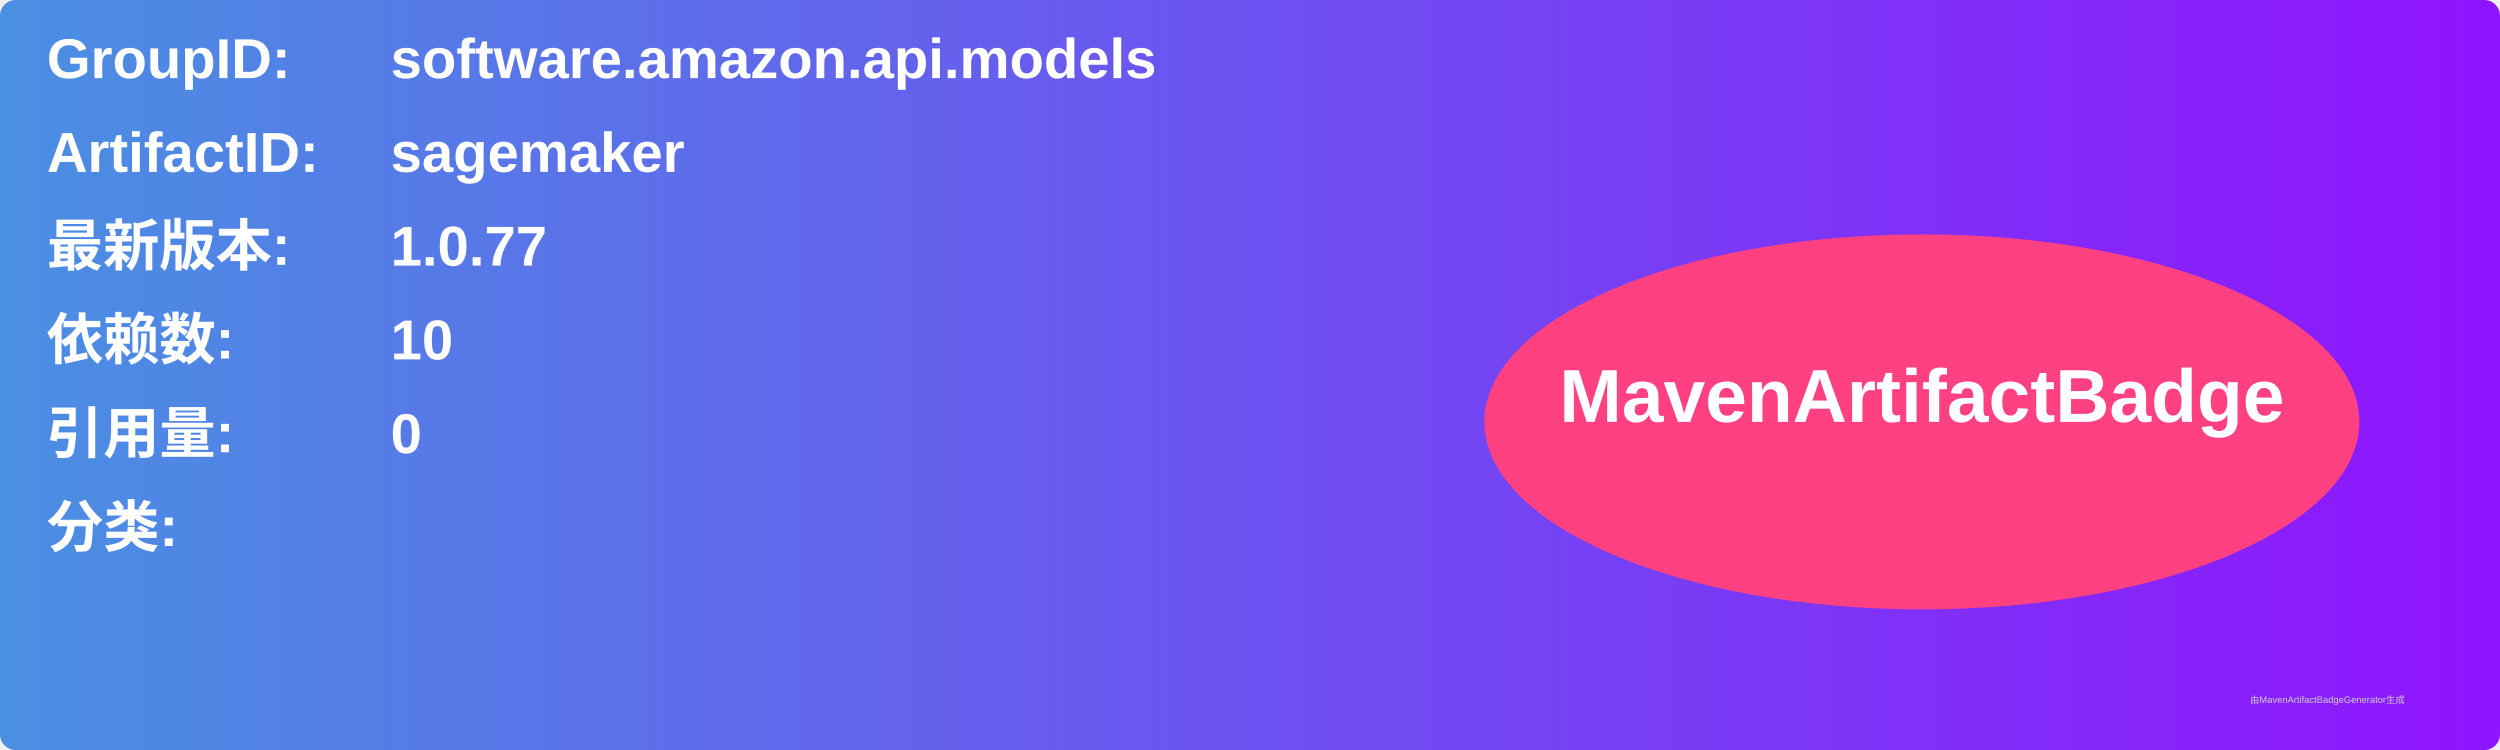
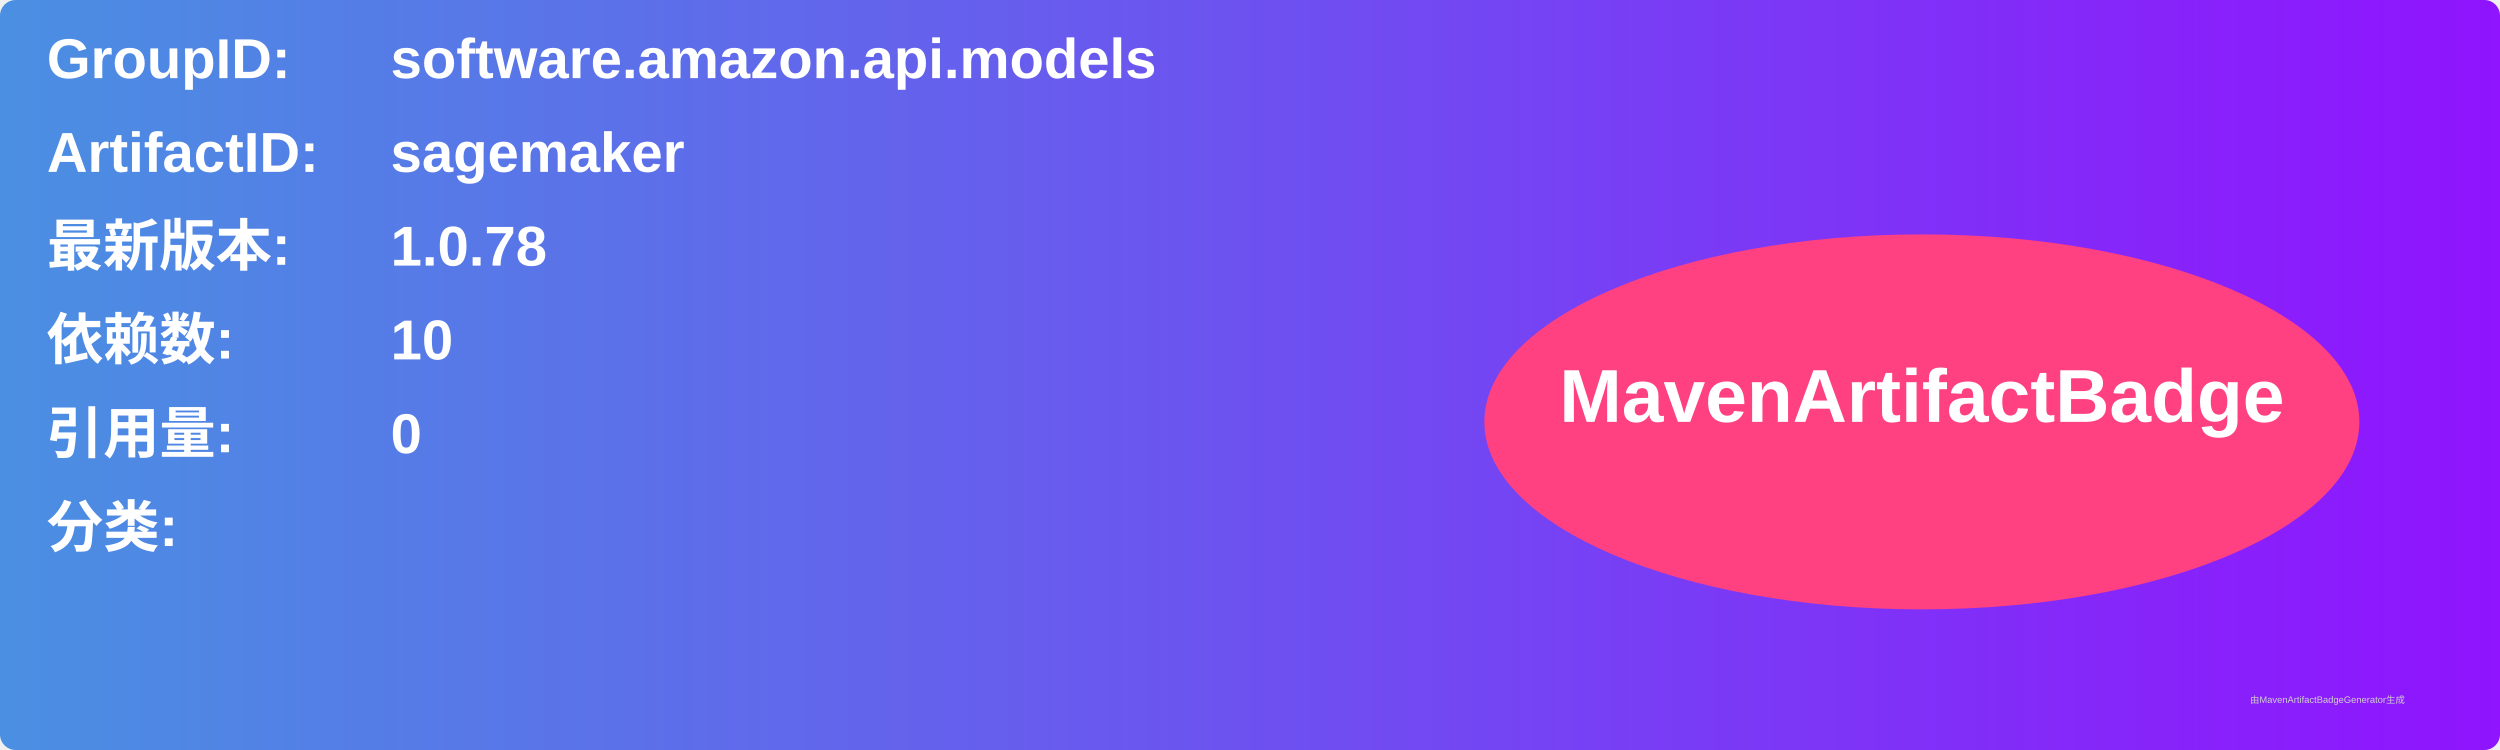
<svg xmlns="http://www.w3.org/2000/svg" width="800" height="240" viewBox="0 0 800 240">
  <linearGradient id="grad" x1="0%" y1="0%" x2="100%" y2="0%">
    <stop offset="0%" stop-color="#4a90e2" />
    <stop offset="100%" stop-color="#9013fe" />
  </linearGradient>
  <rect width="100%" height="100%" rx="5" ry="5" fill="url(#grad)" />
  <g transform="translate(15, 15)">
    <text x="0" y="10" font-family="Arial" font-size="18" fill="white" font-weight="bold" width="260">GroupID:</text>
    <text x="110" y="10" font-family="Arial" font-size="18" fill="white" font-weight="bold" width="460">software.amazon.api.models</text>
    <text x="0" y="40" font-family="Arial" font-size="18" fill="white" font-weight="bold" width="260">ArtifactID:</text>
    <text x="110" y="40" font-family="Arial" font-size="18" fill="white" font-weight="bold" width="460">sagemaker</text>
    <text x="0" y="70" font-family="Arial" font-size="18" fill="white" font-weight="bold">最新版本:</text>
    <text x="110" y="70" font-family="Arial" font-size="18" fill="white" font-weight="bold">
-       <tspan font-weight="bold">1.0.77</tspan>
+       <tspan font-weight="bold">1.0.78</tspan>
    </text>
    <text x="0" y="100" font-family="Arial" font-size="18" fill="white" font-weight="bold">依赖数: </text>
    <text x="110" y="100" font-family="Arial" font-size="18" fill="white">
      <tspan font-weight="bold">10</tspan>
    </text>
    <text x="0" y="130" font-family="Arial" font-size="18" fill="white" font-weight="bold">引用量: </text>
    <text x="110" y="130" font-family="Arial" font-size="18" fill="white">
      <tspan font-weight="bold">0</tspan>
    </text>
    <text x="0" y="160" font-family="Arial" font-size="18" fill="white" font-weight="bold">分类:</text>
    <text x="10" y="190" font-family="Arial" font-size="10" fill="white">
      <tspan font-weight="bold" />
    </text>
    <ellipse cx="600" cy="120" rx="140" ry="60" fill="#ff4081" />
    <text x="600" y="120" text-anchor="middle" font-family="Arial" font-size="24" fill="white" font-weight="bold">MavenArtifactBadge</text>
  </g>
  <text x="720" y="225" font-family="Arial" font-size="3" fill="#d0d0d0">由MavenArtifactBadgeGenerator生成</text>
</svg>
